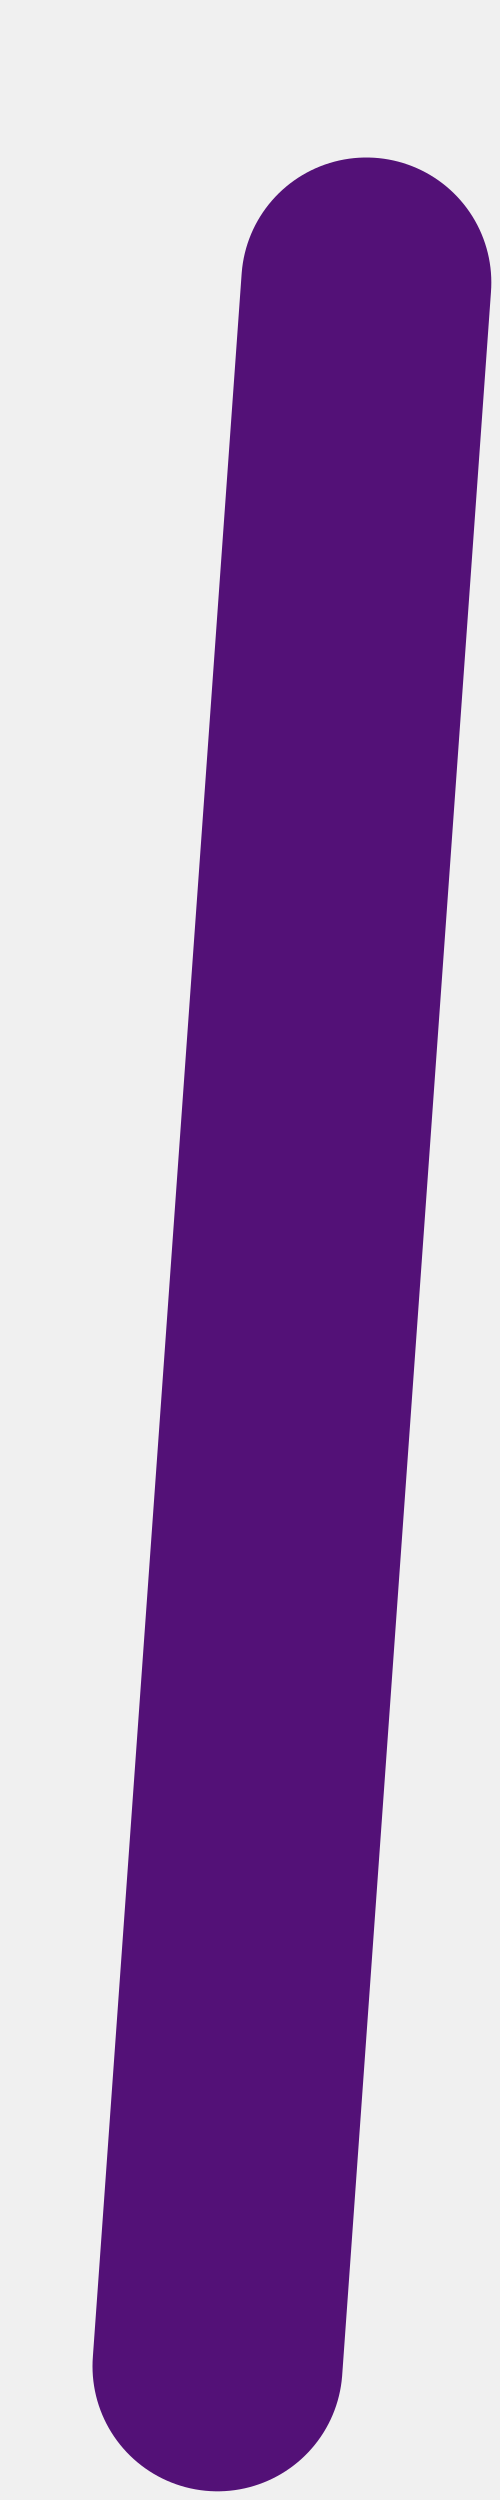
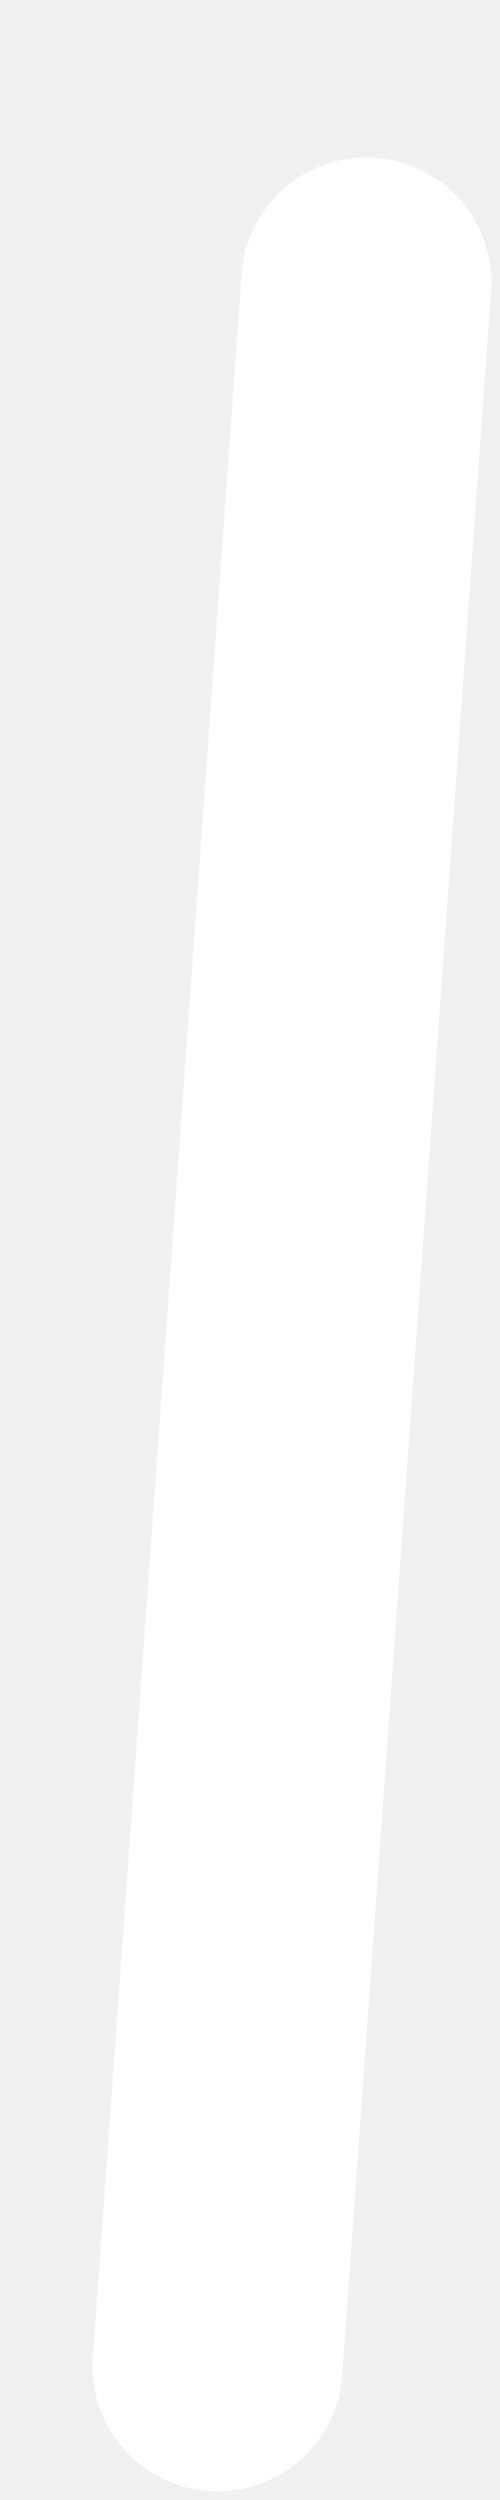
<svg xmlns="http://www.w3.org/2000/svg" width="3" height="15" viewBox="0 0 3 15" fill="none">
-   <path stroke="#531177" stroke-width="1.5" stroke-linecap="round" d="m1.305 14.198.893-12.503" />
+   <path stroke="#fff" stroke-width="1.5" stroke-linecap="round" d="m1.305 14.198.893-12.503" />
</svg>
